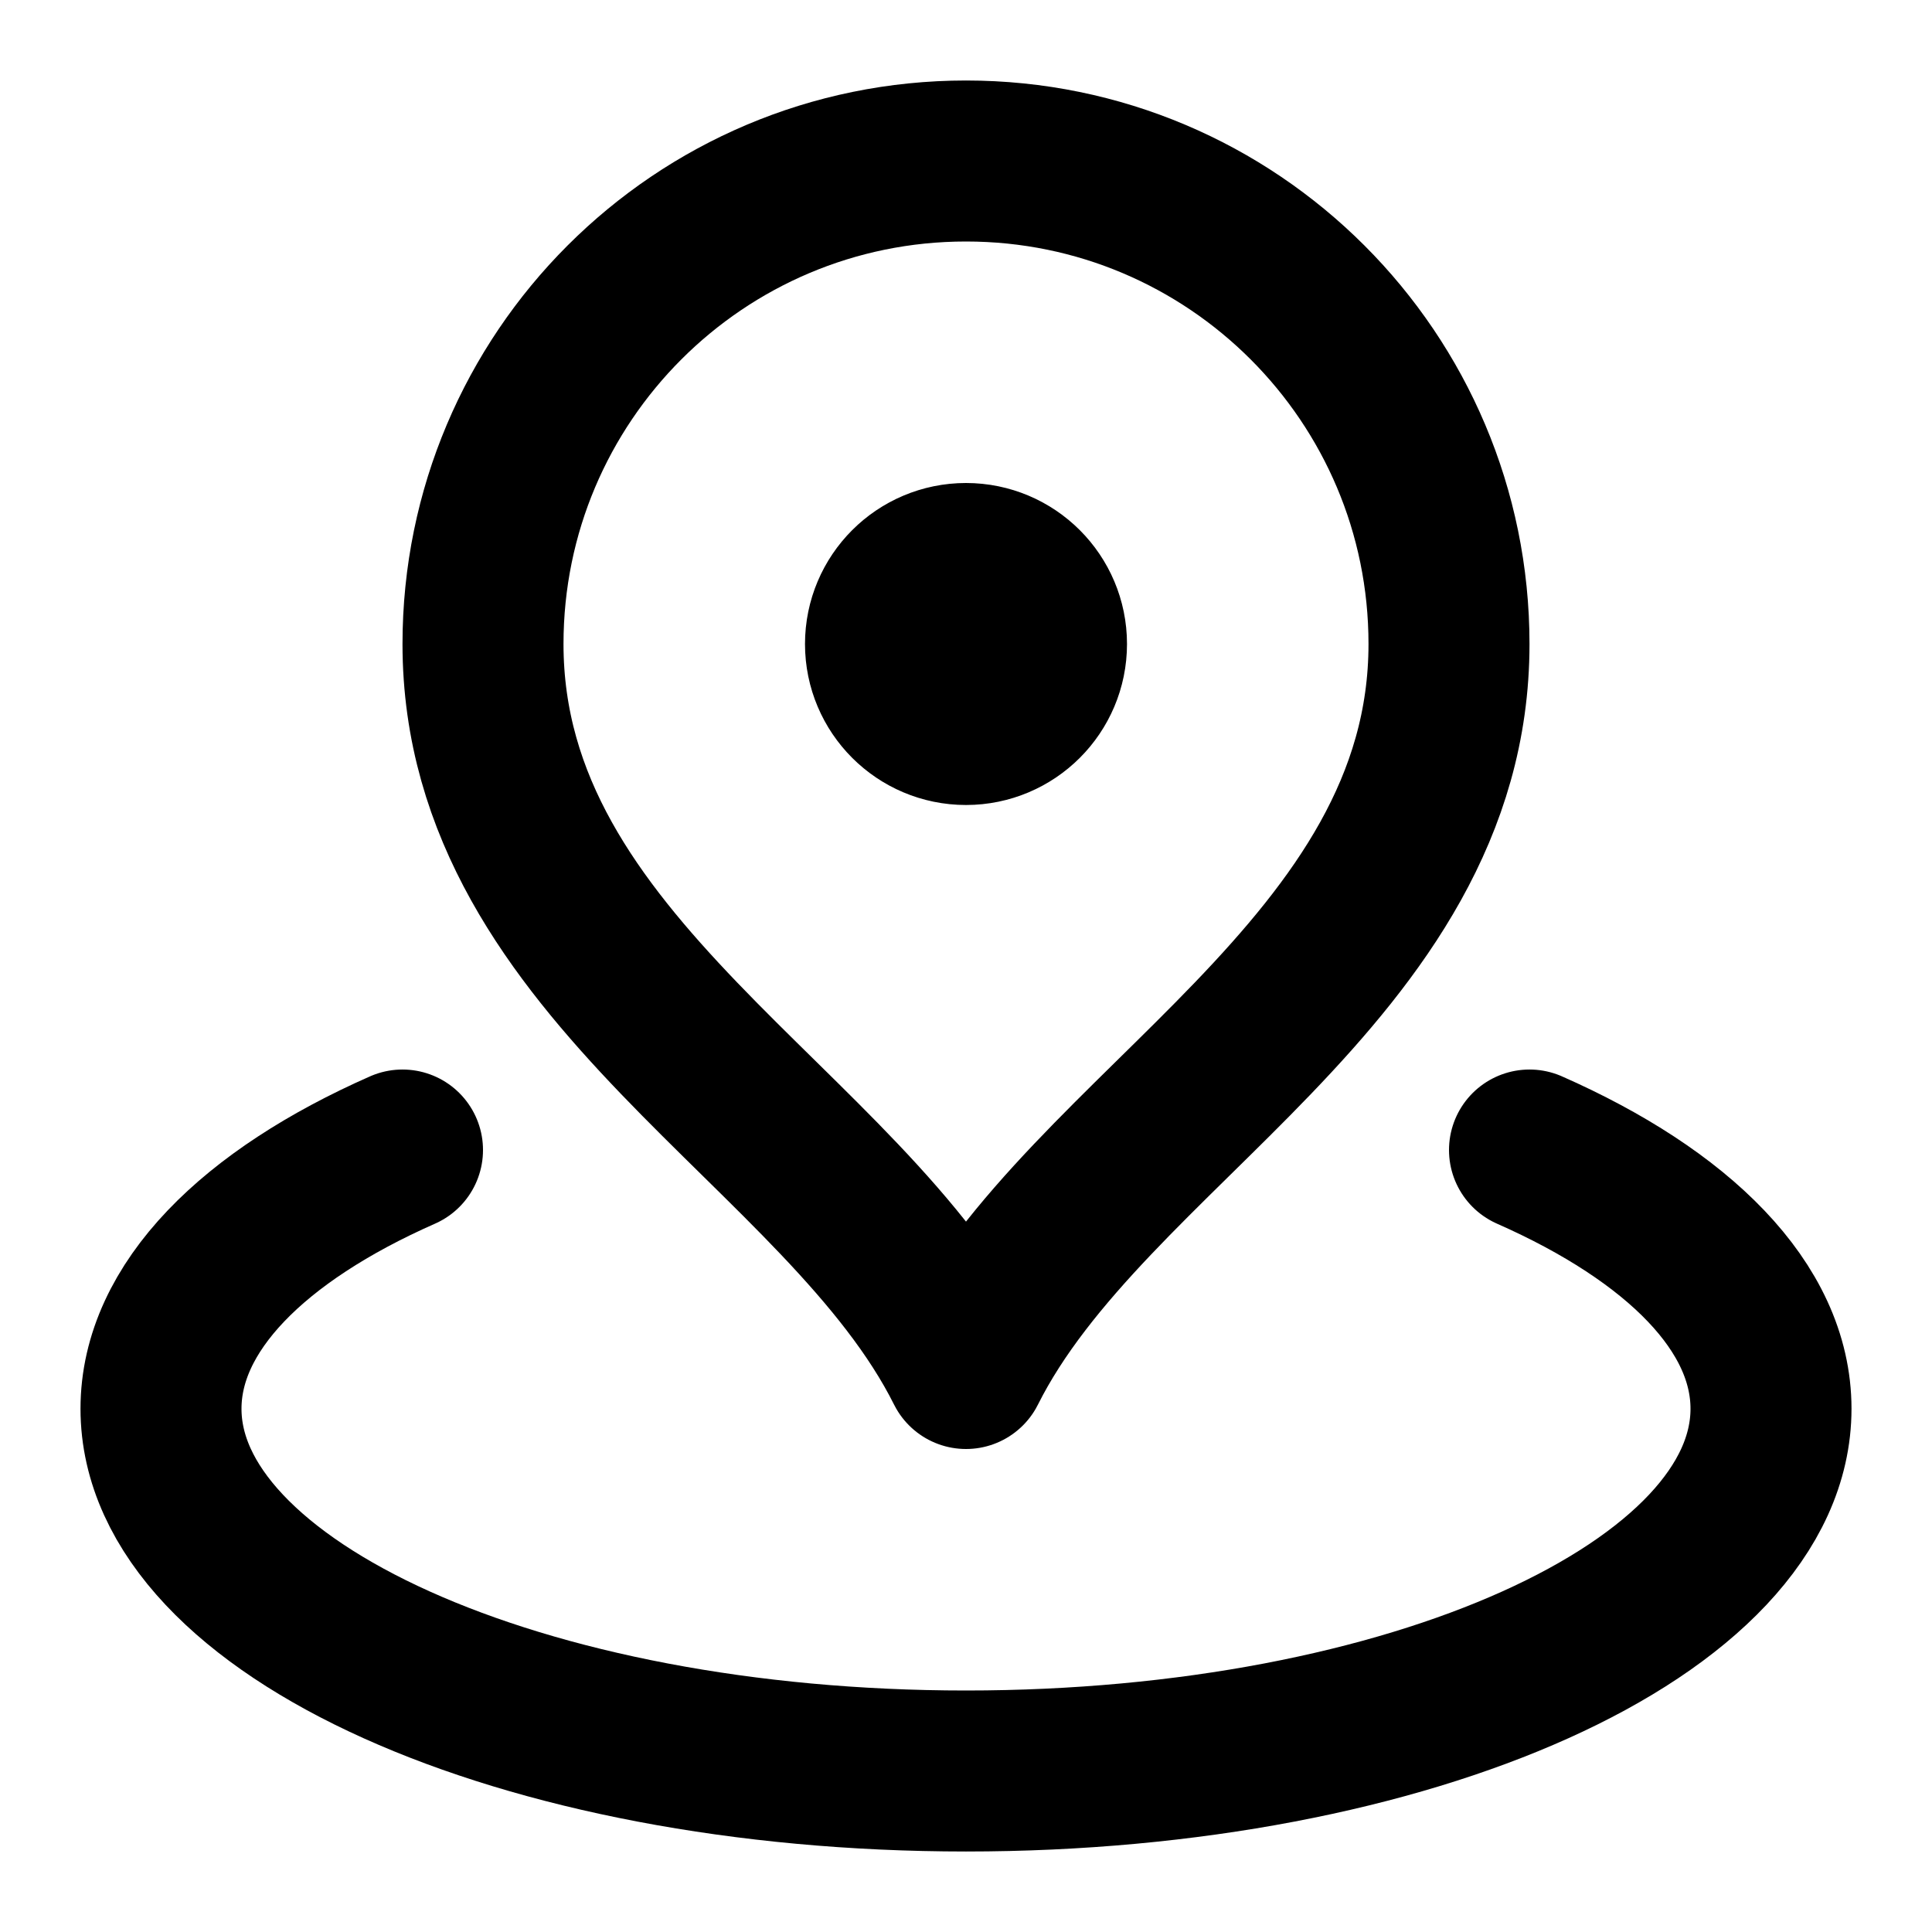
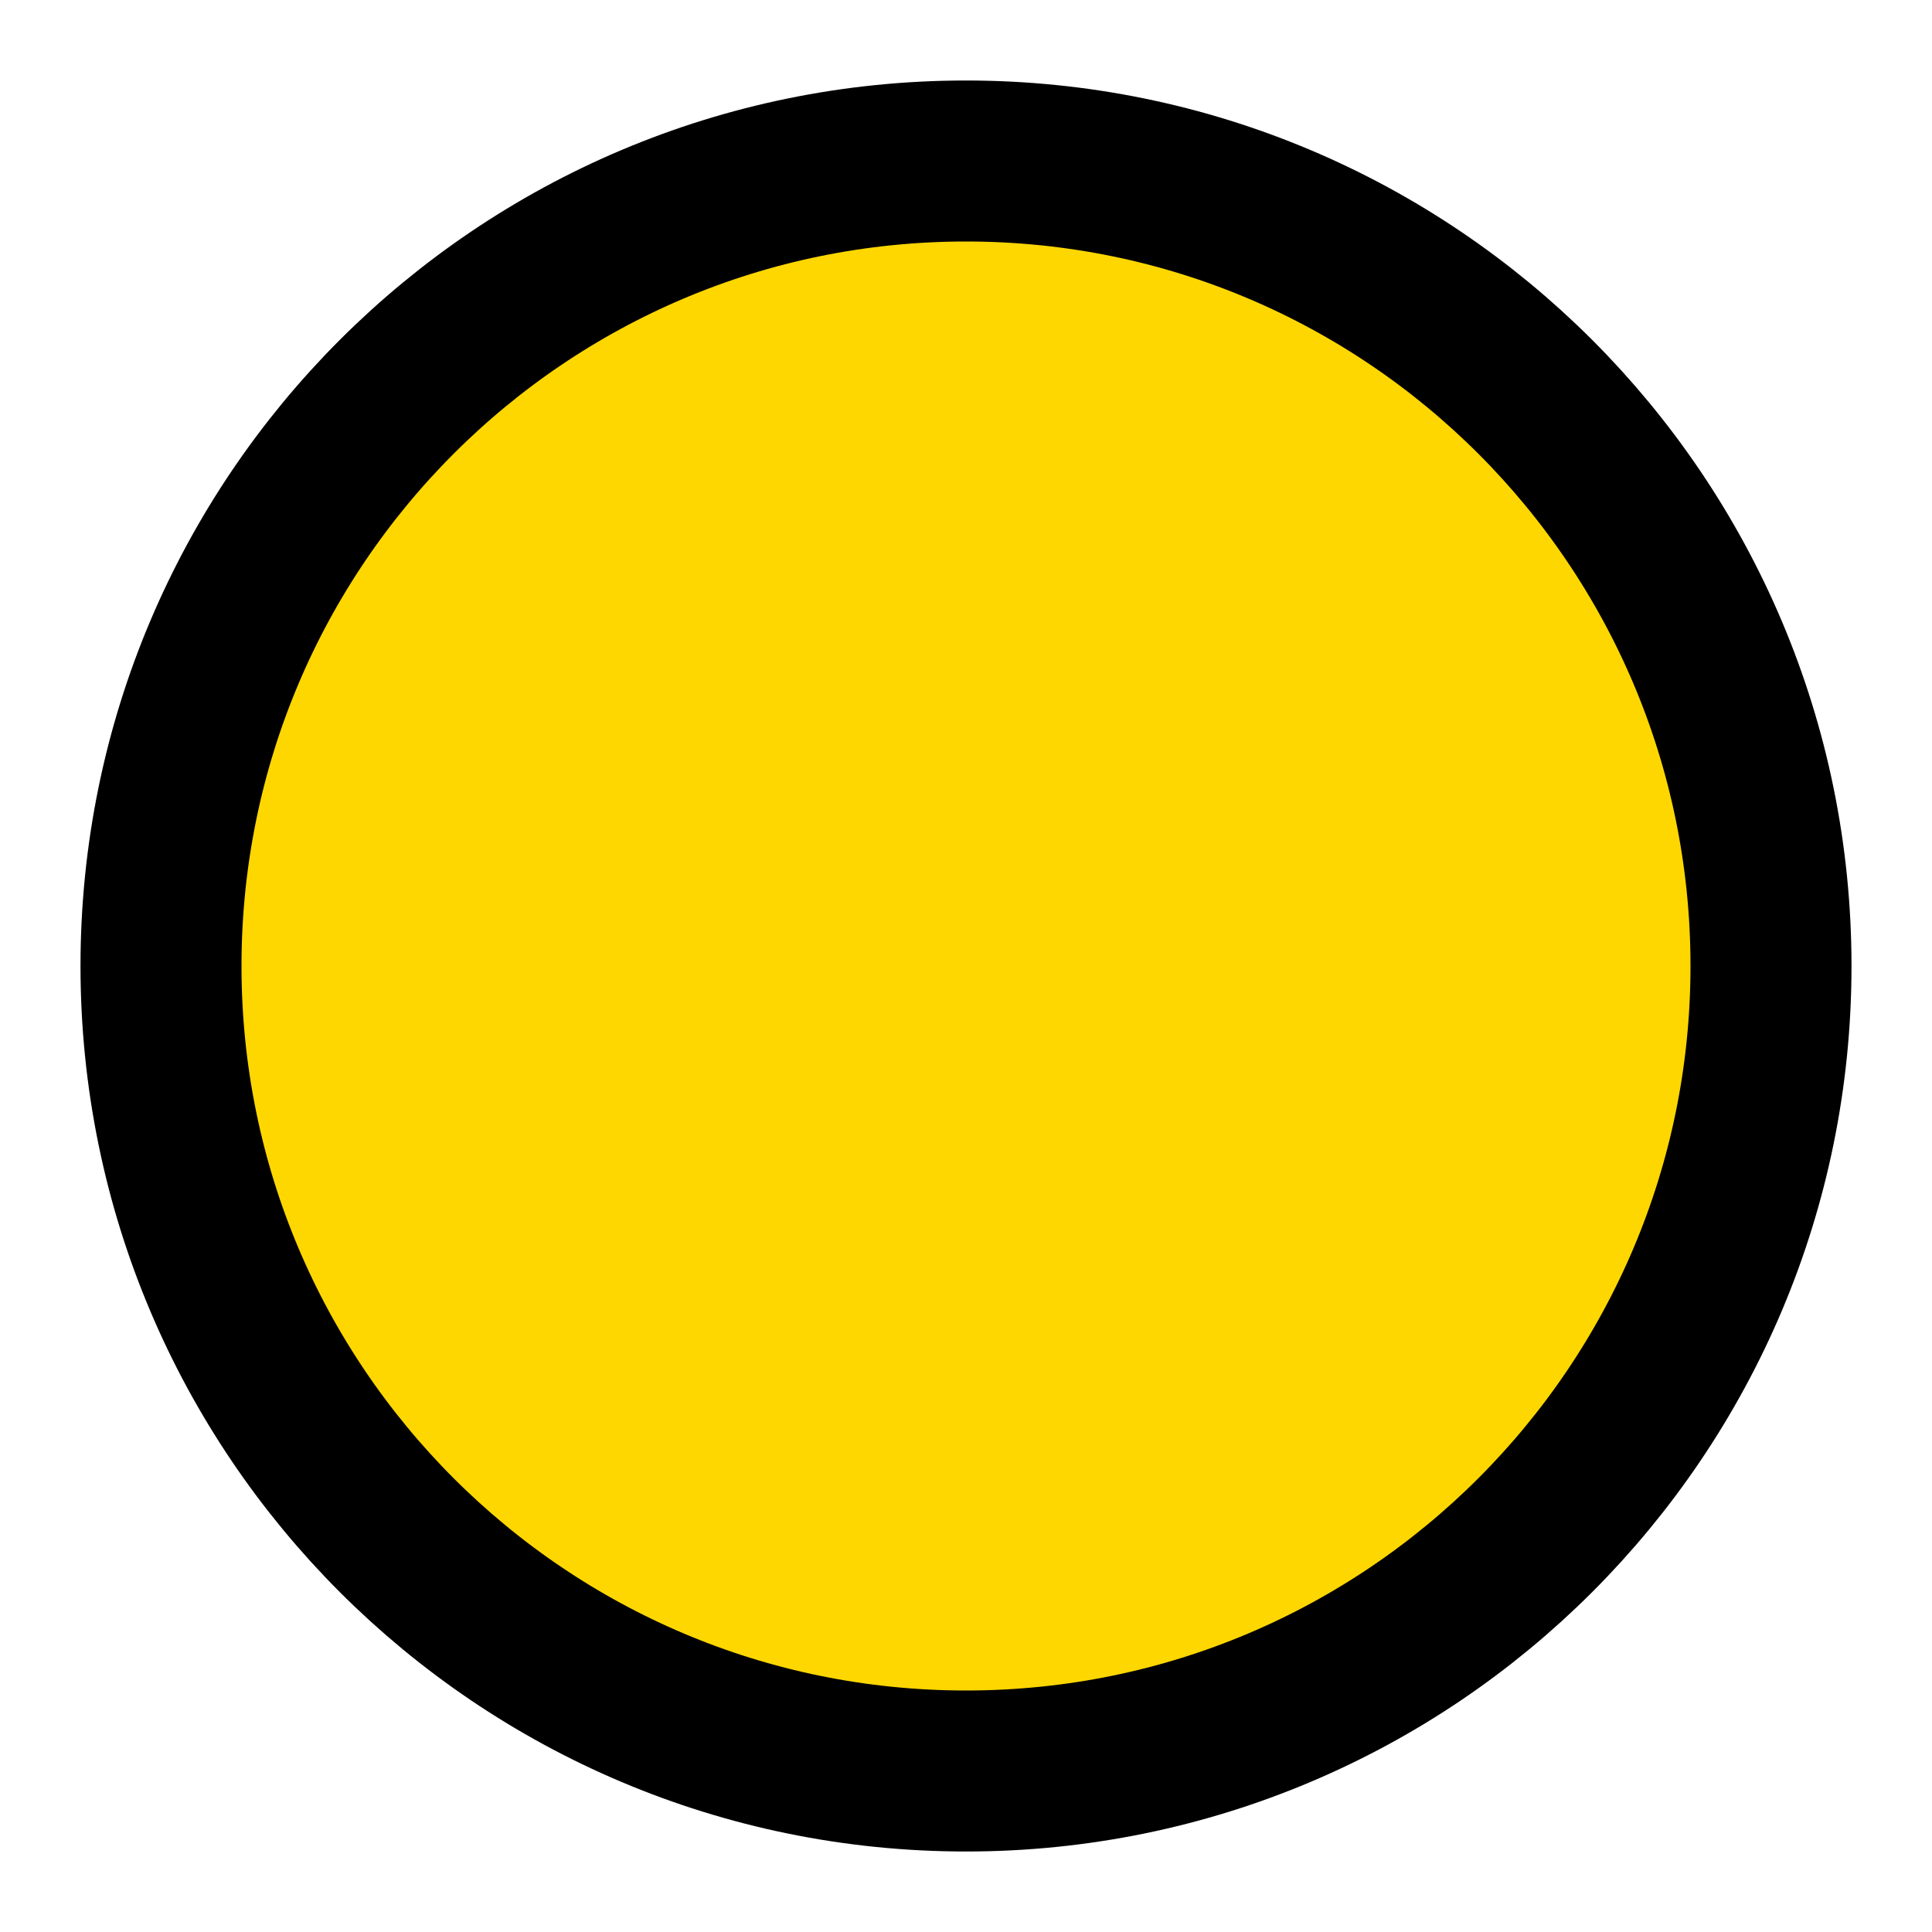
- <svg xmlns="http://www.w3.org/2000/svg" width="800px" height="800px" viewBox="0 0 24 24" fill="none">
-   <path d="M5 14.286C3.149 15.103 2 16.241 2 17.5C2 19.985 6.477 22 12 22C17.523 22 22 19.985 22 17.5C22 16.241 20.851 15.103 19 14.286M18 8C18 12.064 13.5 14 12 17C10.5 14 6 12.064 6 8C6 4.686 8.686 2 12 2C15.314 2 18 4.686 18 8ZM13 8C13 8.552 12.552 9 12 9C11.448 9 11 8.552 11 8C11 7.448 11.448 7 12 7C12.552 7 13 7.448 13 8Z" stroke="#000000" stroke-width="2" stroke-linecap="round" stroke-linejoin="round" />
+ <svg xmlns="http://www.w3.org/2000/svg" viewBox="0 0 24 24" width="25" height="25">
+   <circle cx="12" cy="12" r="10" stroke="#000" stroke-width="2" fill="#FFD700" />
</svg>
